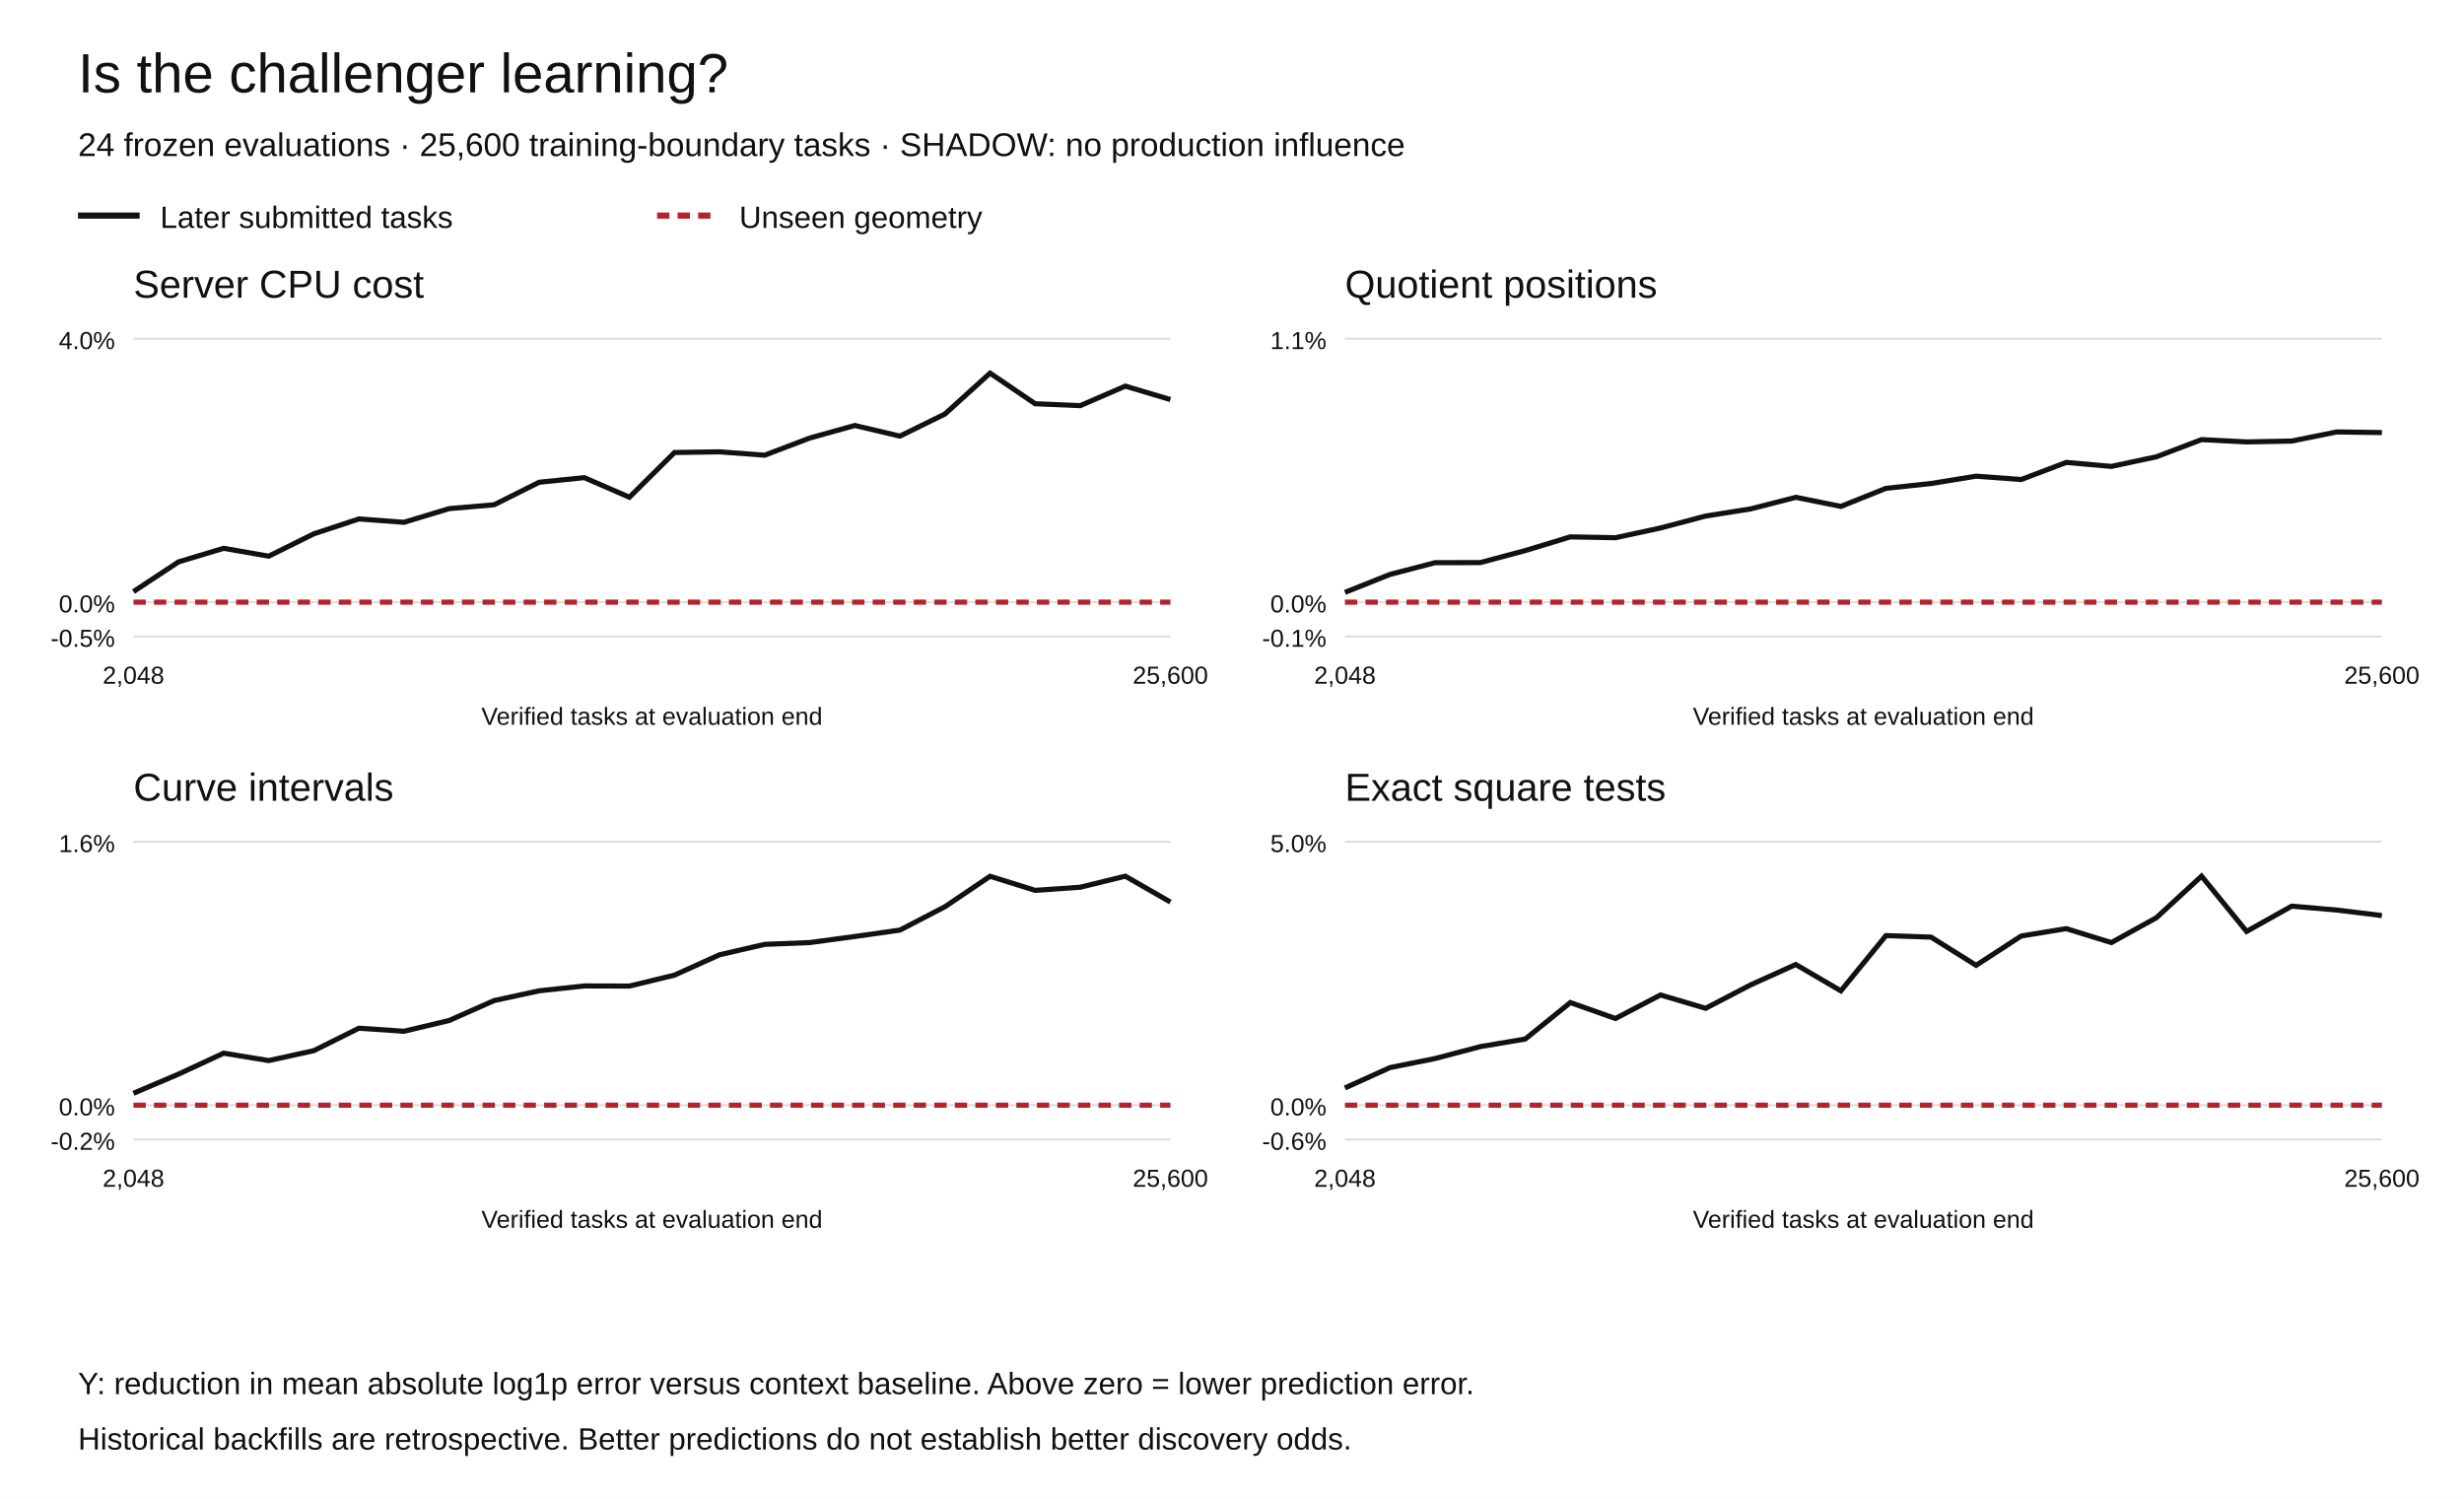
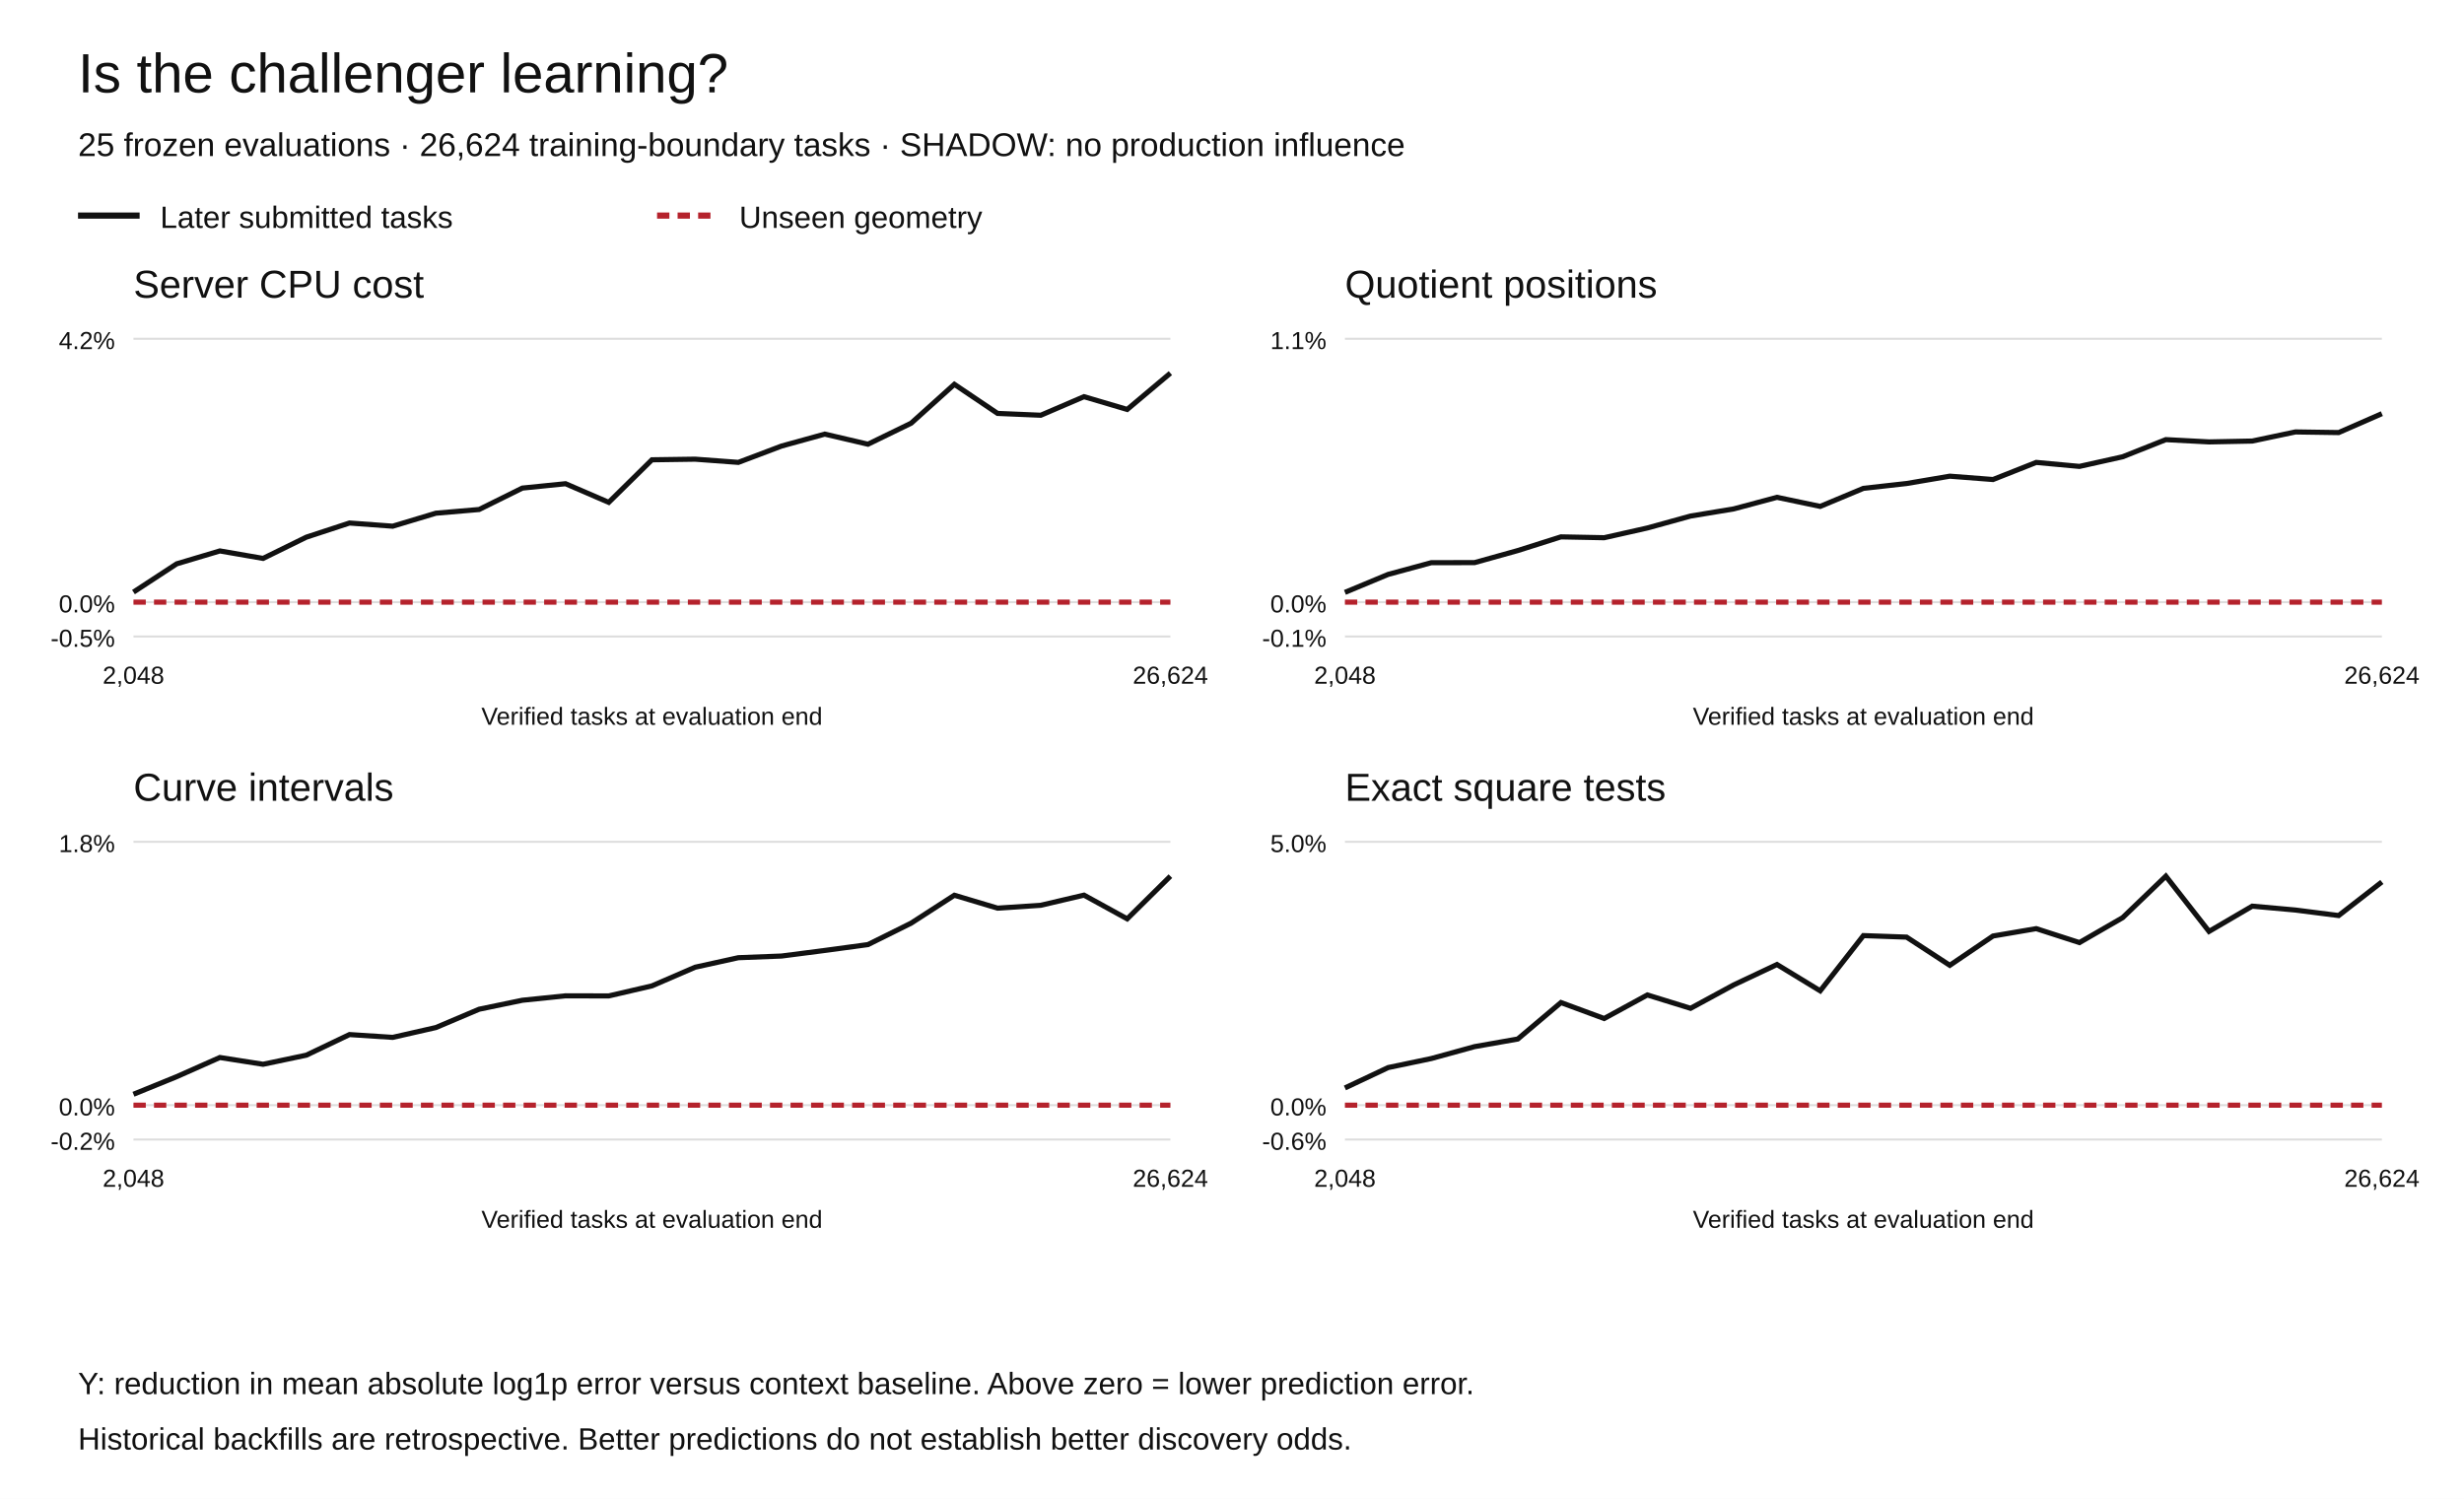
<svg xmlns="http://www.w3.org/2000/svg" width="1200" height="730" viewBox="0 0 1200 730" role="img" aria-labelledby="title desc">
  <rect width="1200" height="730" fill="white" />
  <g font-family="Arial,Helvetica,sans-serif" fill="#111">
    <text x="38" y="45" font-size="27">Is the challenger learning?</text>
-     <text x="38" y="76" font-size="16">24 frozen evaluations · 25,600 training-boundary tasks · SHADOW: no production influence</text>
+     <text x="38" y="76" font-size="16">25 frozen evaluations · 26,624 training-boundary tasks · SHADOW: no production influence</text>
    <path d="M38 105h30" stroke="#111" stroke-width="3" />
    <text x="78" y="111" font-size="15">Later submitted tasks</text>
    <path d="M320 105h30" stroke="#b5222c" stroke-width="3" stroke-dasharray="6 4" />
    <text x="360" y="111" font-size="15">Unseen geometry</text>
    <text x="65" y="145" font-size="19">Server CPU cost</text>
    <path d="M65 310.00h505" stroke="#ddd" />
    <text x="56" y="315.00" text-anchor="end" font-size="12">-0.5%</text>
    <path d="M65 293.27h505" stroke="#ddd" />
    <text x="56" y="298.27" text-anchor="end" font-size="12">0.0%</text>
    <path d="M65 165.00h505" stroke="#ddd" />
-     <text x="56" y="170.00" text-anchor="end" font-size="12">4.0%</text>
-     <polyline points="65.00,288.13 86.96,273.65 108.91,267.05 130.87,270.88 152.83,260.00 174.78,252.75 196.74,254.38 218.70,247.73 240.65,245.84 262.61,234.87 284.57,232.63 306.52,242.17 328.48,220.39 350.43,220.06 372.39,221.70 394.35,213.35 416.30,207.23 438.26,212.41 460.22,201.63 482.17,181.73 504.13,196.64 526.09,197.57 548.04,188.06 570.00,194.61" fill="none" stroke="#111" stroke-width="2.5" stroke-dasharray="" />
-     <polyline points="65.00,293.27 86.96,293.27 108.91,293.27 130.87,293.27 152.83,293.27 174.78,293.27 196.74,293.27 218.70,293.27 240.65,293.27 262.61,293.27 284.57,293.27 306.52,293.27 328.48,293.27 350.43,293.27 372.39,293.27 394.35,293.27 416.30,293.27 438.26,293.27 460.22,293.27 482.17,293.27 504.13,293.27 526.09,293.27 548.04,293.27 570.00,293.27" fill="none" stroke="#b5222c" stroke-width="2.5" stroke-dasharray="6 4" />
+     <text x="56" y="170.00" text-anchor="end" font-size="12">4.2%</text>
+     <polyline points="65.00,288.38 86.04,274.61 107.08,268.33 128.12,271.97 149.17,261.63 170.21,254.73 191.25,256.28 212.29,249.95 233.33,248.15 254.38,237.72 275.42,235.59 296.46,244.67 317.50,223.94 338.54,223.64 359.58,225.20 380.62,217.25 401.67,211.43 422.71,216.35 443.75,206.11 464.79,187.18 485.83,201.35 506.88,202.24 527.92,193.20 548.96,199.42 570.00,181.73" fill="none" stroke="#111" stroke-width="2.5" stroke-dasharray="" />
+     <polyline points="65.00,293.27 86.04,293.27 107.08,293.27 128.12,293.27 149.17,293.27 170.21,293.27 191.25,293.27 212.29,293.27 233.33,293.27 254.38,293.27 275.42,293.27 296.46,293.27 317.50,293.27 338.54,293.27 359.58,293.27 380.62,293.27 401.67,293.27 422.71,293.27 443.75,293.27 464.79,293.27 485.83,293.27 506.88,293.27 527.92,293.27 548.96,293.27 570.00,293.27" fill="none" stroke="#b5222c" stroke-width="2.5" stroke-dasharray="6 4" />
    <text x="65.00" y="333" text-anchor="middle" font-size="12">2,048</text>
-     <text x="570.00" y="333" text-anchor="middle" font-size="12">25,600</text>
+     <text x="570.00" y="333" text-anchor="middle" font-size="12">26,624</text>
    <text x="317.5" y="353" text-anchor="middle" font-size="12">Verified tasks at evaluation end</text>
    <text x="655" y="145" font-size="19">Quotient positions</text>
    <path d="M655 310.00h505" stroke="#ddd" />
    <text x="646" y="315.00" text-anchor="end" font-size="12">-0.1%</text>
    <path d="M655 293.27h505" stroke="#ddd" />
    <text x="646" y="298.27" text-anchor="end" font-size="12">0.0%</text>
    <path d="M655 165.00h505" stroke="#ddd" />
    <text x="646" y="170.00" text-anchor="end" font-size="12">1.1%</text>
-     <polyline points="655.00,288.52 676.96,279.76 698.91,274.05 720.87,274.02 742.83,268.15 764.78,261.48 786.74,261.89 808.70,257.15 830.65,251.34 852.61,247.85 874.57,242.22 896.52,246.64 918.48,237.85 940.43,235.49 962.39,231.92 984.35,233.55 1006.30,225.22 1028.26,227.16 1050.22,222.47 1072.17,214.12 1094.13,215.23 1116.09,214.81 1138.04,210.37 1160.00,210.68" fill="none" stroke="#111" stroke-width="2.5" stroke-dasharray="" />
-     <polyline points="655.00,293.27 676.96,293.27 698.91,293.27 720.87,293.27 742.83,293.27 764.78,293.27 786.74,293.27 808.70,293.27 830.65,293.27 852.61,293.27 874.57,293.27 896.52,293.27 918.48,293.27 940.43,293.27 962.39,293.27 984.35,293.27 1006.30,293.27 1028.26,293.27 1050.22,293.27 1072.17,293.27 1094.13,293.27 1116.09,293.27 1138.04,293.27 1160.00,293.27" fill="none" stroke="#b5222c" stroke-width="2.5" stroke-dasharray="6 4" />
+     <polyline points="655.00,288.52 676.04,279.76 697.08,274.05 718.12,274.02 739.17,268.15 760.21,261.48 781.25,261.89 802.29,257.15 823.33,251.34 844.38,247.85 865.42,242.22 886.46,246.64 907.50,237.85 928.54,235.49 949.58,231.92 970.62,233.55 991.67,225.22 1012.71,227.16 1033.75,222.47 1054.79,214.12 1075.83,215.23 1096.88,214.81 1117.92,210.37 1138.96,210.68 1160.00,201.47" fill="none" stroke="#111" stroke-width="2.5" stroke-dasharray="" />
+     <polyline points="655.00,293.27 676.04,293.27 697.08,293.27 718.12,293.27 739.17,293.27 760.21,293.27 781.25,293.27 802.29,293.27 823.33,293.27 844.38,293.27 865.42,293.27 886.46,293.27 907.50,293.27 928.54,293.27 949.58,293.27 970.62,293.27 991.67,293.27 1012.71,293.27 1033.75,293.27 1054.79,293.27 1075.83,293.27 1096.88,293.27 1117.92,293.27 1138.96,293.27 1160.00,293.27" fill="none" stroke="#b5222c" stroke-width="2.5" stroke-dasharray="6 4" />
    <text x="655.00" y="333" text-anchor="middle" font-size="12">2,048</text>
-     <text x="1160.00" y="333" text-anchor="middle" font-size="12">25,600</text>
+     <text x="1160.00" y="333" text-anchor="middle" font-size="12">26,624</text>
    <text x="907.5" y="353" text-anchor="middle" font-size="12">Verified tasks at evaluation end</text>
    <text x="65" y="390" font-size="19">Curve intervals</text>
    <path d="M65 555.00h505" stroke="#ddd" />
    <text x="56" y="560.00" text-anchor="end" font-size="12">-0.2%</text>
    <path d="M65 538.27h505" stroke="#ddd" />
    <text x="56" y="543.27" text-anchor="end" font-size="12">0.0%</text>
    <path d="M65 410.00h505" stroke="#ddd" />
-     <text x="56" y="415.00" text-anchor="end" font-size="12">1.6%</text>
-     <polyline points="65.00,532.47 86.96,523.14 108.91,512.95 130.87,516.55 152.83,511.72 174.78,500.78 196.74,502.27 218.70,497.04 240.65,487.32 262.61,482.56 284.57,480.20 306.52,480.26 328.48,474.93 350.43,465.01 372.39,459.95 394.35,459.07 416.30,456.11 438.26,453.00 460.22,441.60 482.17,426.79 504.13,433.64 526.09,432.12 548.04,426.73 570.00,439.33" fill="none" stroke="#111" stroke-width="2.5" stroke-dasharray="" />
-     <polyline points="65.00,538.27 86.96,538.27 108.91,538.27 130.87,538.27 152.83,538.27 174.78,538.27 196.74,538.27 218.70,538.27 240.65,538.27 262.61,538.27 284.57,538.27 306.52,538.27 328.48,538.27 350.43,538.27 372.39,538.27 394.35,538.27 416.30,538.27 438.26,538.27 460.22,538.27 482.17,538.27 504.13,538.27 526.09,538.27 548.04,538.27 570.00,538.27" fill="none" stroke="#b5222c" stroke-width="2.5" stroke-dasharray="6 4" />
+     <text x="56" y="415.00" text-anchor="end" font-size="12">1.8%</text>
+     <polyline points="65.00,532.95 86.04,524.39 107.08,515.05 128.12,518.35 149.17,513.92 170.21,503.88 191.25,505.25 212.29,500.46 233.33,491.54 254.38,487.17 275.42,485.01 296.46,485.06 317.50,480.17 338.54,471.08 359.58,466.44 380.62,465.63 401.67,462.91 422.71,460.06 443.75,449.61 464.79,436.02 485.83,442.31 506.88,440.91 527.92,435.97 548.96,447.52 570.00,426.73" fill="none" stroke="#111" stroke-width="2.5" stroke-dasharray="" />
+     <polyline points="65.00,538.27 86.04,538.27 107.08,538.27 128.12,538.27 149.17,538.27 170.21,538.27 191.25,538.27 212.29,538.27 233.33,538.27 254.38,538.27 275.42,538.27 296.46,538.27 317.50,538.27 338.54,538.27 359.58,538.27 380.62,538.27 401.67,538.27 422.71,538.27 443.75,538.27 464.79,538.27 485.83,538.27 506.88,538.27 527.92,538.27 548.96,538.27 570.00,538.27" fill="none" stroke="#b5222c" stroke-width="2.5" stroke-dasharray="6 4" />
    <text x="65.00" y="578" text-anchor="middle" font-size="12">2,048</text>
-     <text x="570.00" y="578" text-anchor="middle" font-size="12">25,600</text>
+     <text x="570.00" y="578" text-anchor="middle" font-size="12">26,624</text>
    <text x="317.5" y="598" text-anchor="middle" font-size="12">Verified tasks at evaluation end</text>
    <text x="655" y="390" font-size="19">Exact square tests</text>
    <path d="M655 555.00h505" stroke="#ddd" />
    <text x="646" y="560.00" text-anchor="end" font-size="12">-0.6%</text>
    <path d="M655 538.27h505" stroke="#ddd" />
    <text x="646" y="543.27" text-anchor="end" font-size="12">0.0%</text>
    <path d="M655 410.00h505" stroke="#ddd" />
    <text x="646" y="415.00" text-anchor="end" font-size="12">5.0%</text>
-     <polyline points="655.00,529.88 676.96,519.96 698.91,515.55 720.87,509.76 742.83,506.05 764.78,488.29 786.74,496.06 808.70,484.59 830.65,491.09 852.61,479.67 874.57,469.76 896.52,482.58 918.48,455.68 940.43,456.42 962.39,470.15 984.35,455.88 1006.30,452.29 1028.26,459.08 1050.22,446.95 1072.17,426.73 1094.13,453.64 1116.09,441.34 1138.04,443.23 1160.00,445.91" fill="none" stroke="#111" stroke-width="2.5" stroke-dasharray="" />
-     <polyline points="655.00,538.27 676.96,538.27 698.91,538.27 720.87,538.27 742.83,538.27 764.78,538.27 786.74,538.27 808.70,538.27 830.65,538.27 852.61,538.27 874.57,538.27 896.52,538.27 918.48,538.27 940.43,538.27 962.39,538.27 984.35,538.27 1006.30,538.27 1028.26,538.27 1050.22,538.27 1072.17,538.27 1094.13,538.27 1116.09,538.27 1138.04,538.27 1160.00,538.27" fill="none" stroke="#b5222c" stroke-width="2.5" stroke-dasharray="6 4" />
+     <polyline points="655.00,529.88 676.04,519.96 697.08,515.55 718.12,509.76 739.17,506.05 760.21,488.29 781.25,496.06 802.29,484.59 823.33,491.09 844.38,479.67 865.42,469.76 886.46,482.58 907.50,455.68 928.54,456.42 949.58,470.15 970.62,455.88 991.67,452.29 1012.71,459.08 1033.75,446.95 1054.79,426.73 1075.83,453.64 1096.88,441.34 1117.92,443.23 1138.96,445.91 1160.00,429.55" fill="none" stroke="#111" stroke-width="2.5" stroke-dasharray="" />
+     <polyline points="655.00,538.27 676.04,538.27 697.08,538.27 718.12,538.27 739.17,538.27 760.21,538.27 781.25,538.27 802.29,538.27 823.33,538.27 844.38,538.27 865.42,538.27 886.46,538.27 907.50,538.27 928.54,538.27 949.58,538.27 970.62,538.27 991.67,538.27 1012.71,538.27 1033.75,538.27 1054.79,538.27 1075.83,538.27 1096.88,538.27 1117.92,538.27 1138.96,538.27 1160.00,538.27" fill="none" stroke="#b5222c" stroke-width="2.5" stroke-dasharray="6 4" />
    <text x="655.00" y="578" text-anchor="middle" font-size="12">2,048</text>
-     <text x="1160.00" y="578" text-anchor="middle" font-size="12">25,600</text>
+     <text x="1160.00" y="578" text-anchor="middle" font-size="12">26,624</text>
    <text x="907.5" y="598" text-anchor="middle" font-size="12">Verified tasks at evaluation end</text>
    <text x="38" y="679" font-size="15">Y: reduction in mean absolute log1p error versus context baseline. Above zero = lower prediction error.</text>
    <text x="38" y="706" font-size="15">Historical backfills are retrospective. Better predictions do not establish better discovery odds.</text>
  </g>
</svg>
